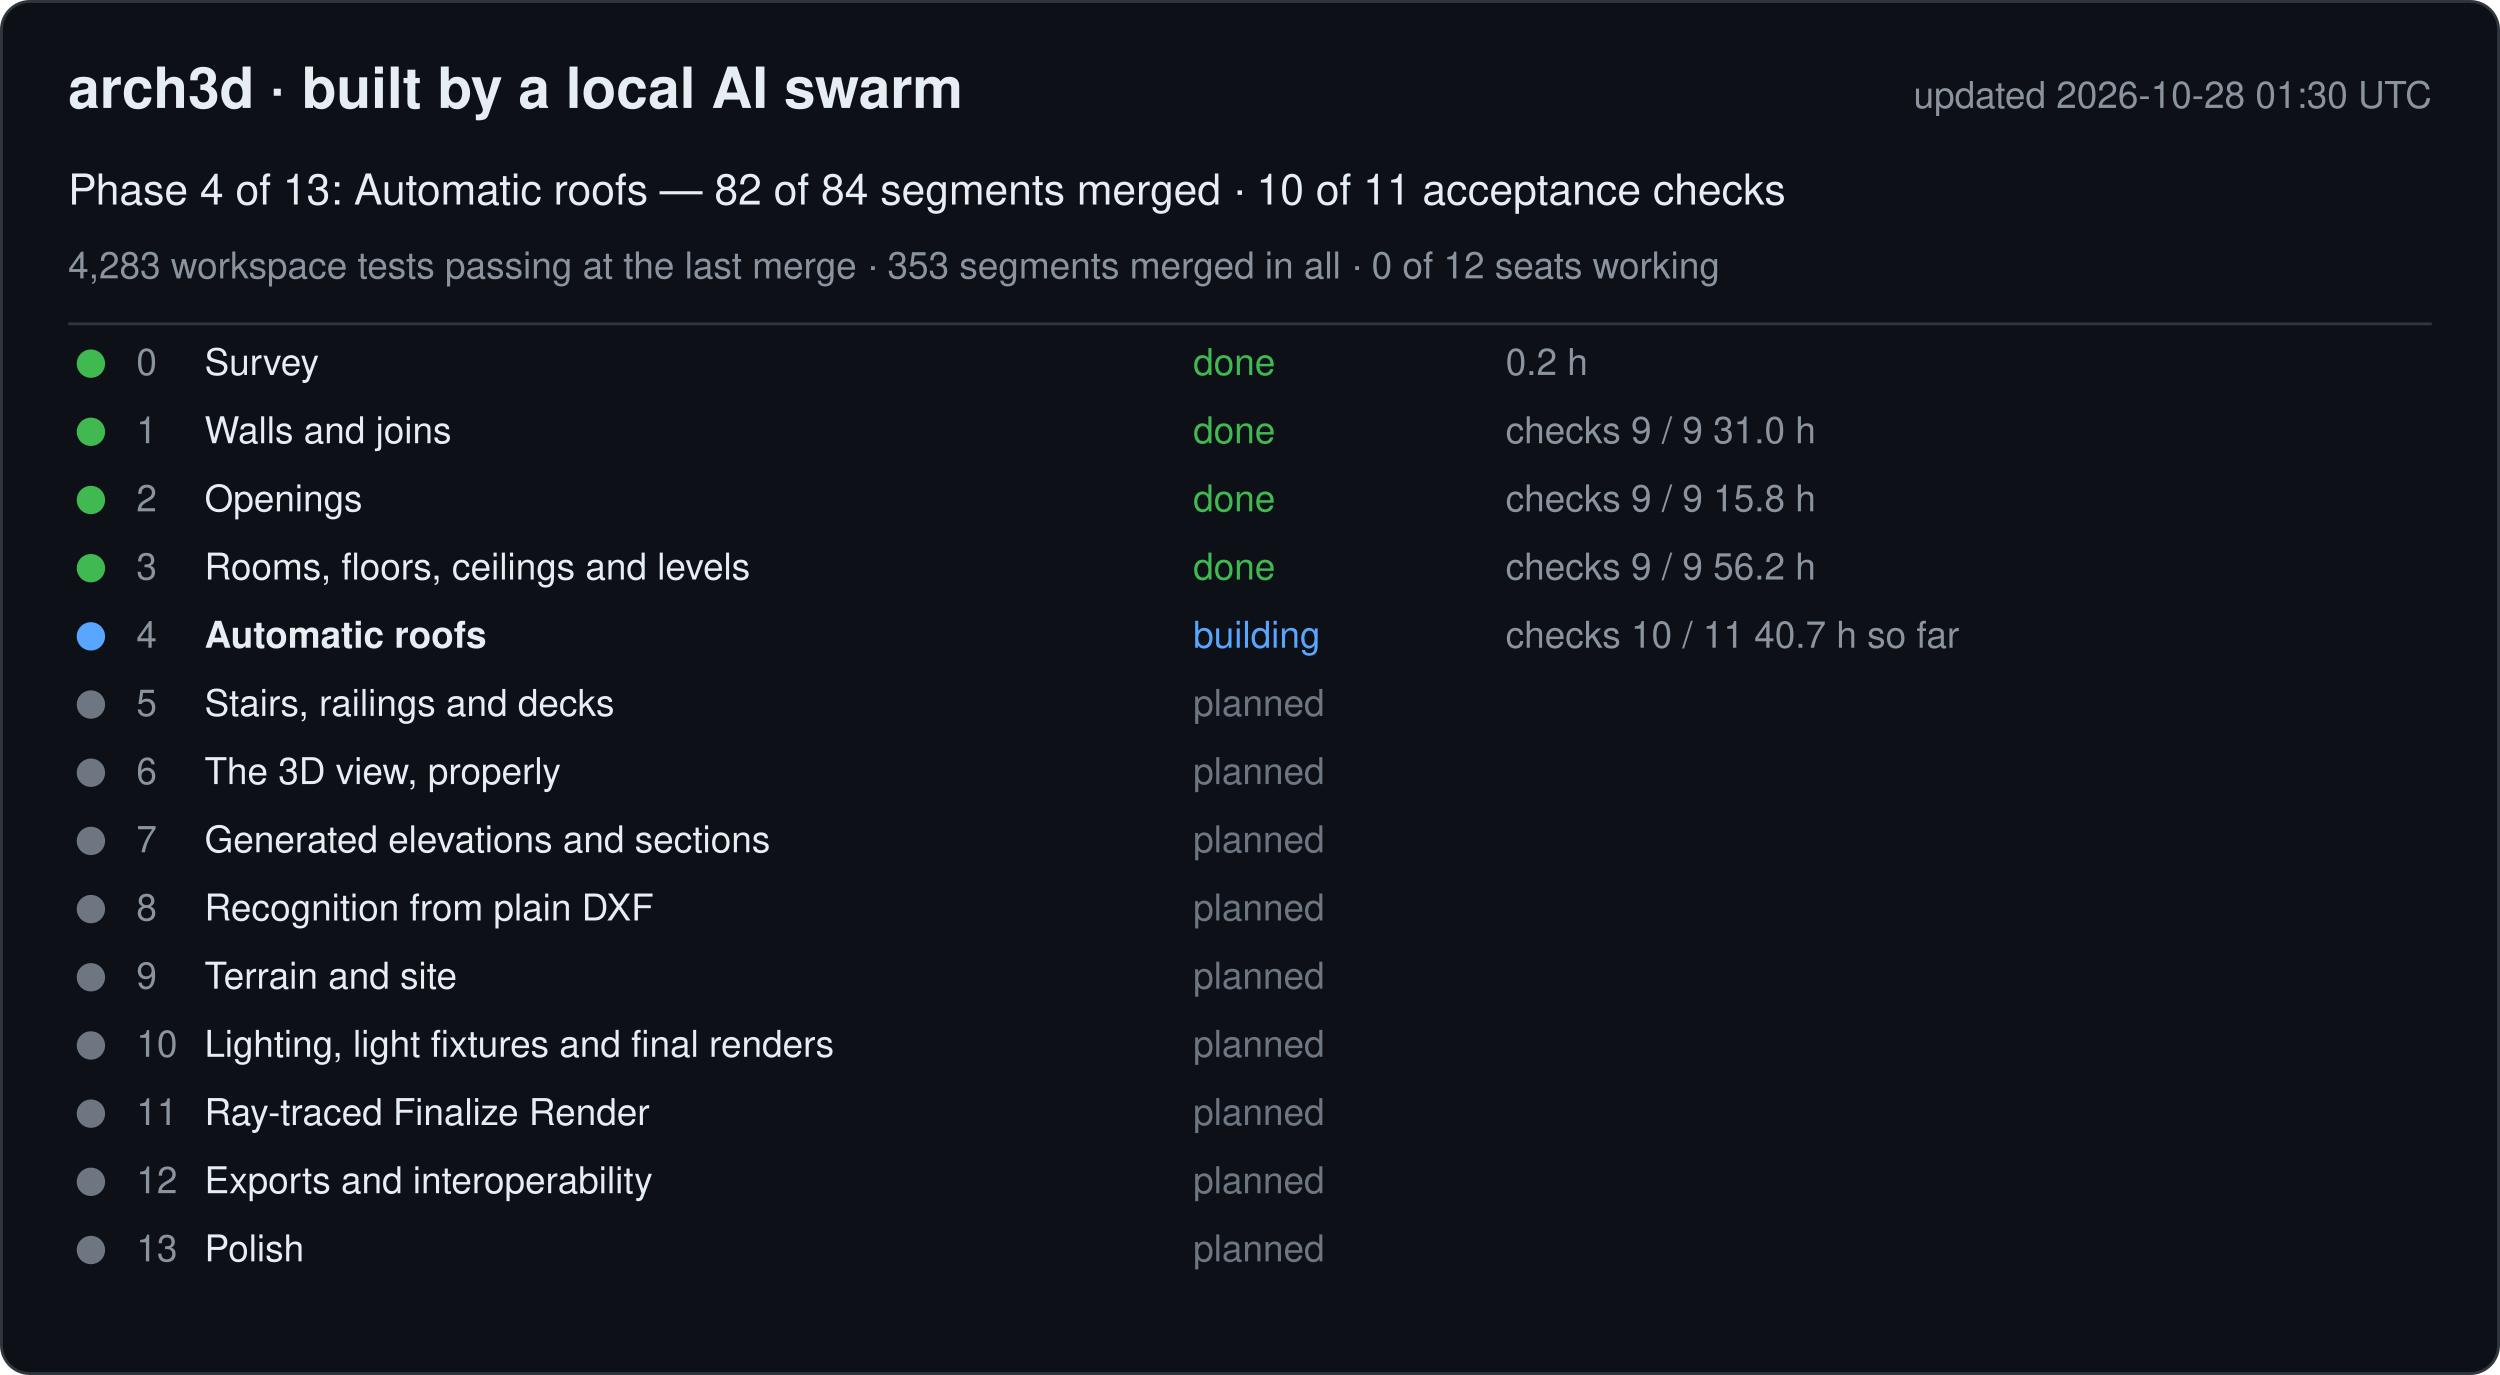
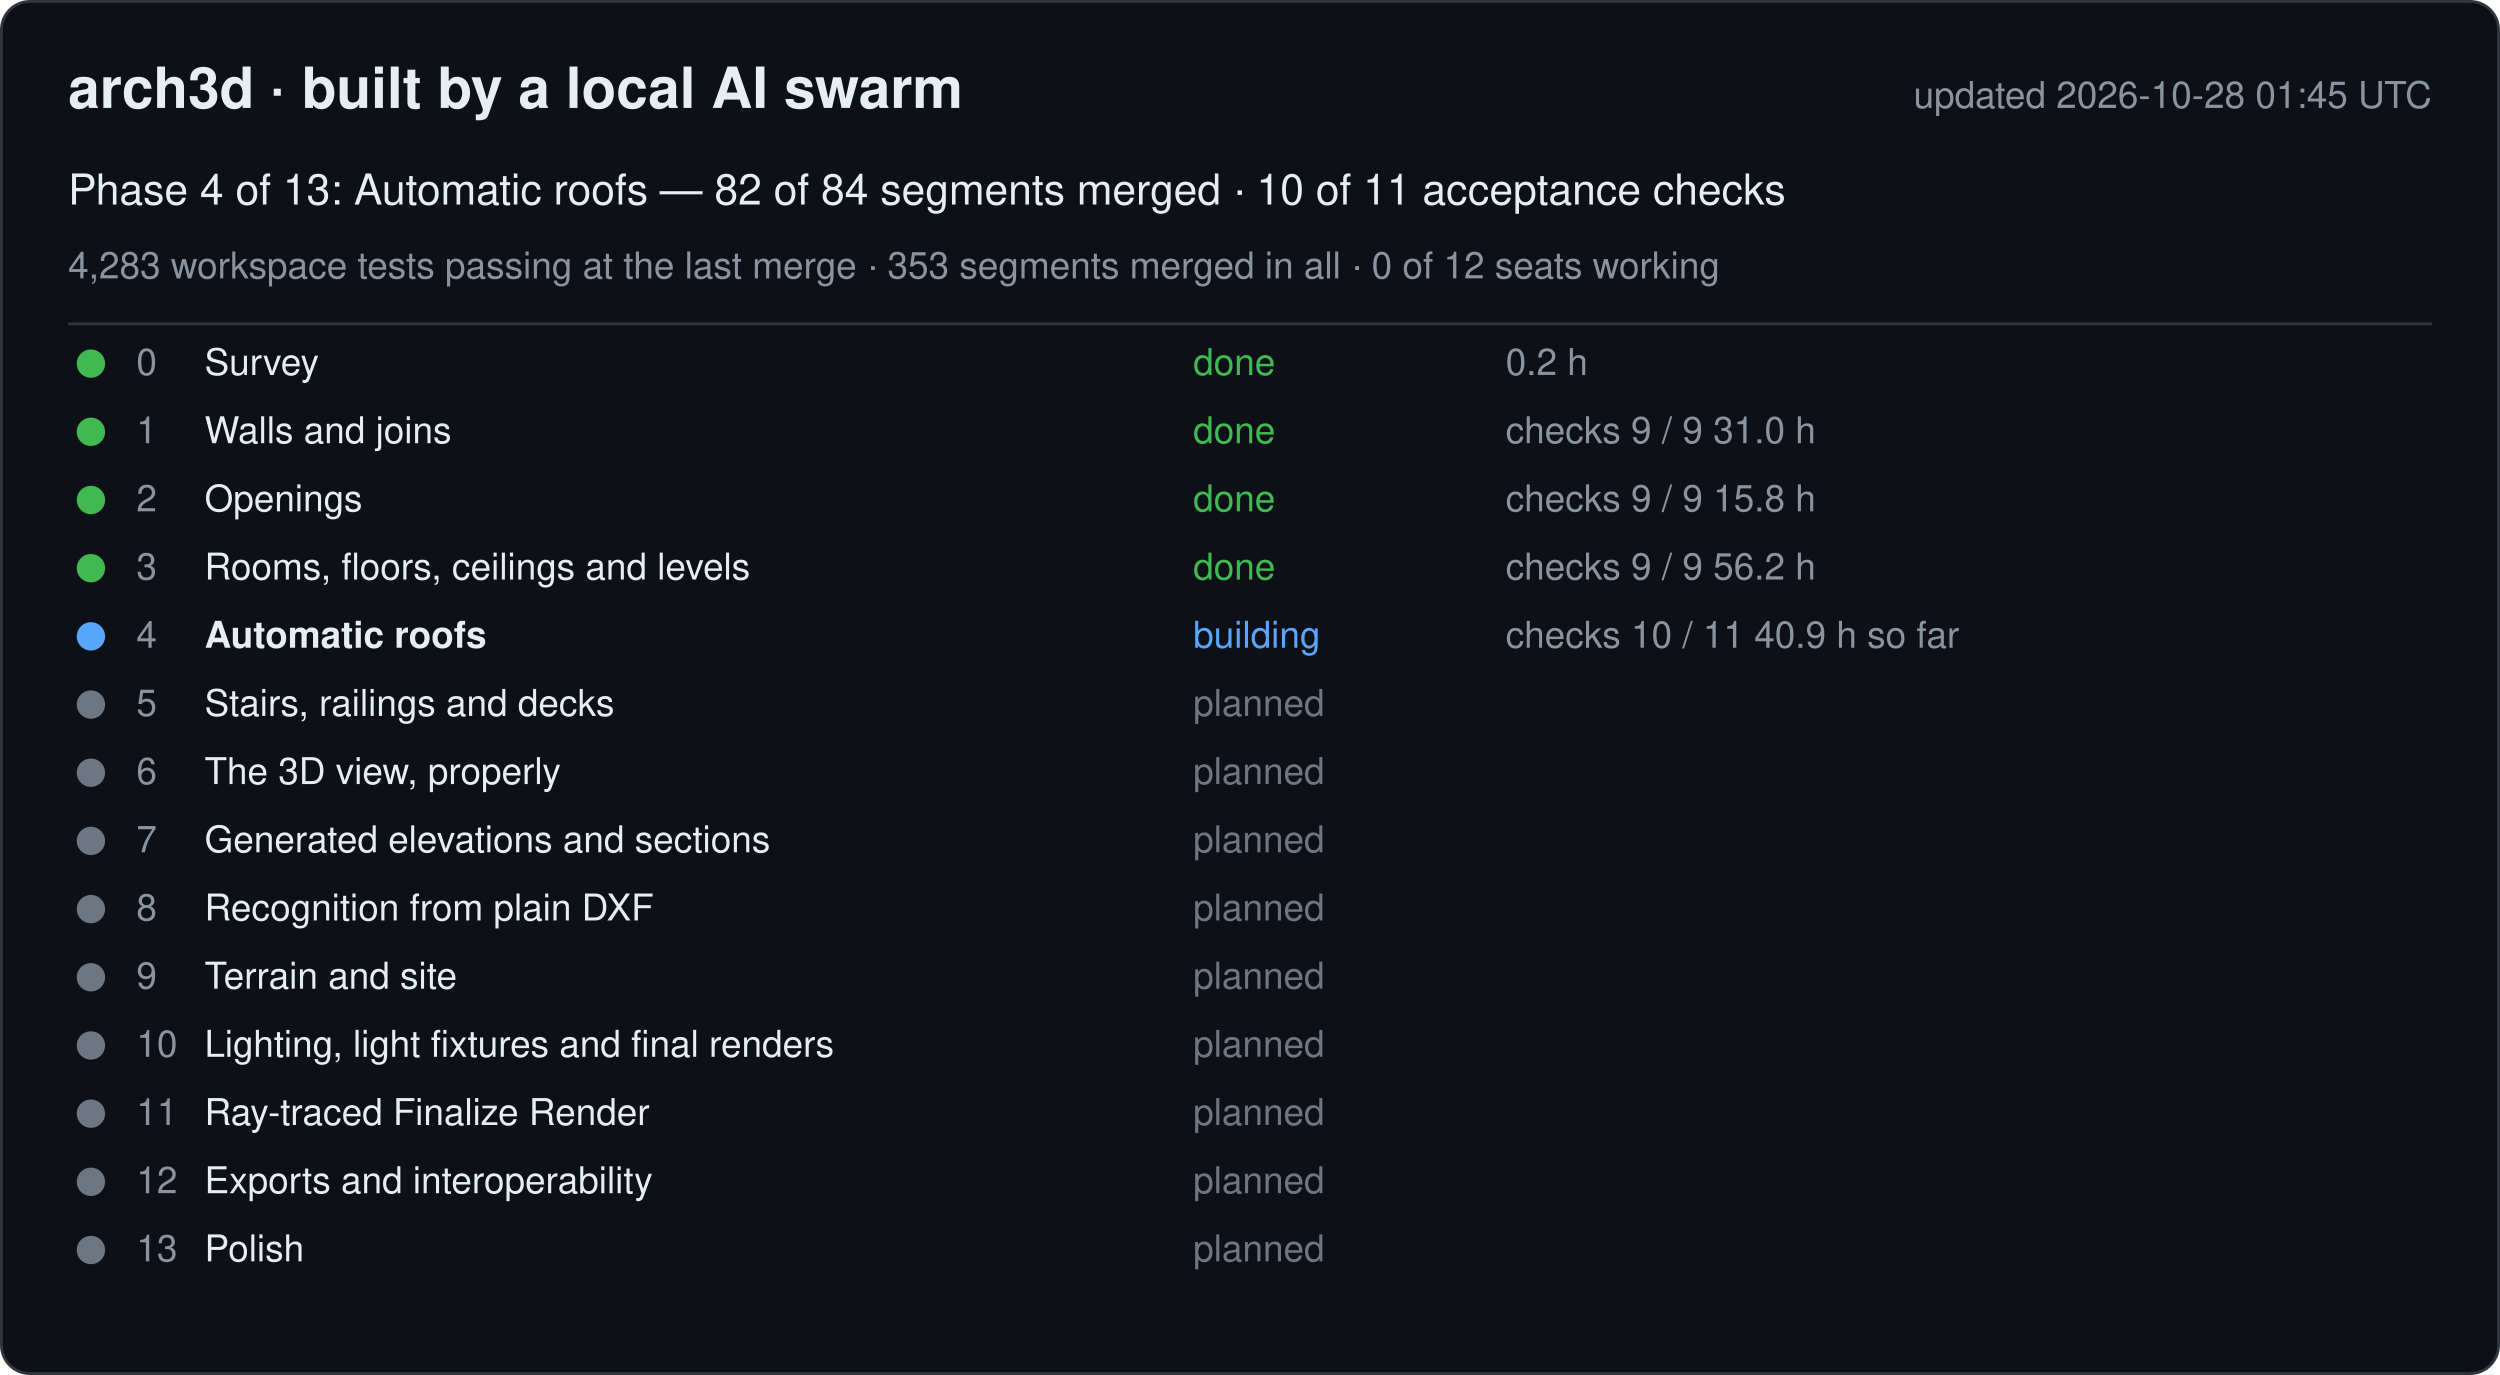
<svg xmlns="http://www.w3.org/2000/svg" width="880" height="484" viewBox="0 0 880 484" font-family="-apple-system, Segoe UI, Helvetica, Arial, sans-serif">
  <rect x="0.5" y="0.5" width="879" height="483" rx="10" fill="#0d1117" stroke="#30363d" />
  <text x="24" y="38" font-size="20" font-weight="600" fill="#e6edf3">arch3d · built by a local AI swarm</text>
-   <text x="856" y="38" font-size="13" fill="#8b949e" text-anchor="end">updated 2026-10-28 01:30 UTC</text>
+   <text x="856" y="38" font-size="13" fill="#8b949e" text-anchor="end">updated 2026-10-28 01:45 UTC</text>
  <text x="24" y="72" font-size="15" fill="#e6edf3">Phase 4 of 13: Automatic roofs — 82 of 84 segments merged · 10 of 11 acceptance checks</text>
  <text x="24" y="98" font-size="13" fill="#8b949e">4,283 workspace tests passing at the last merge · 353 segments merged in all · 0 of 12 seats working</text>
  <line x1="24" y1="114" x2="856" y2="114" stroke="#30363d" />
  <g data-phase="0">
    <circle cx="32" cy="128" r="5" fill="#3fb950" />
    <text x="48" y="132" font-size="13" fill="#8b949e">0</text>
    <text x="72" y="132" font-size="13" fill="#e6edf3">Survey</text>
    <text x="420" y="132" font-size="13" fill="#3fb950">done</text>
    <text x="530" y="132" font-size="13" fill="#8b949e">0.2 h</text>
  </g>
  <g data-phase="1">
    <circle cx="32" cy="152" r="5" fill="#3fb950" />
    <text x="48" y="156" font-size="13" fill="#8b949e">1</text>
    <text x="72" y="156" font-size="13" fill="#e6edf3">Walls and joins</text>
    <text x="420" y="156" font-size="13" fill="#3fb950">done</text>
    <text x="530" y="156" font-size="13" fill="#8b949e">checks 9 / 9   31.0 h</text>
  </g>
  <g data-phase="2">
    <circle cx="32" cy="176" r="5" fill="#3fb950" />
    <text x="48" y="180" font-size="13" fill="#8b949e">2</text>
    <text x="72" y="180" font-size="13" fill="#e6edf3">Openings</text>
    <text x="420" y="180" font-size="13" fill="#3fb950">done</text>
    <text x="530" y="180" font-size="13" fill="#8b949e">checks 9 / 9   15.8 h</text>
  </g>
  <g data-phase="3">
    <circle cx="32" cy="200" r="5" fill="#3fb950" />
    <text x="48" y="204" font-size="13" fill="#8b949e">3</text>
    <text x="72" y="204" font-size="13" fill="#e6edf3">Rooms, floors, ceilings and levels</text>
    <text x="420" y="204" font-size="13" fill="#3fb950">done</text>
    <text x="530" y="204" font-size="13" fill="#8b949e">checks 9 / 9   56.2 h</text>
  </g>
  <g data-phase="4">
    <circle cx="32" cy="224" r="5" fill="#58a6ff" />
    <text x="48" y="228" font-size="13" fill="#8b949e">4</text>
    <text x="72" y="228" font-size="13" fill="#e6edf3" font-weight="600">Automatic roofs</text>
    <text x="420" y="228" font-size="13" fill="#58a6ff">building</text>
-     <text x="530" y="228" font-size="13" fill="#8b949e">checks 10 / 11   40.7 h so far</text>
+     <text x="530" y="228" font-size="13" fill="#8b949e">checks 10 / 11   40.9 h so far</text>
  </g>
  <g data-phase="5">
    <circle cx="32" cy="248" r="5" fill="#6e7681" />
    <text x="48" y="252" font-size="13" fill="#8b949e">5</text>
    <text x="72" y="252" font-size="13" fill="#e6edf3">Stairs, railings and decks</text>
    <text x="420" y="252" font-size="13" fill="#6e7681">planned</text>
    <text x="530" y="252" font-size="13" fill="#8b949e" />
  </g>
  <g data-phase="6">
    <circle cx="32" cy="272" r="5" fill="#6e7681" />
    <text x="48" y="276" font-size="13" fill="#8b949e">6</text>
    <text x="72" y="276" font-size="13" fill="#e6edf3">The 3D view, properly</text>
    <text x="420" y="276" font-size="13" fill="#6e7681">planned</text>
    <text x="530" y="276" font-size="13" fill="#8b949e" />
  </g>
  <g data-phase="7">
    <circle cx="32" cy="296" r="5" fill="#6e7681" />
    <text x="48" y="300" font-size="13" fill="#8b949e">7</text>
    <text x="72" y="300" font-size="13" fill="#e6edf3">Generated elevations and sections</text>
    <text x="420" y="300" font-size="13" fill="#6e7681">planned</text>
    <text x="530" y="300" font-size="13" fill="#8b949e" />
  </g>
  <g data-phase="8">
    <circle cx="32" cy="320" r="5" fill="#6e7681" />
    <text x="48" y="324" font-size="13" fill="#8b949e">8</text>
    <text x="72" y="324" font-size="13" fill="#e6edf3">Recognition from plain DXF</text>
    <text x="420" y="324" font-size="13" fill="#6e7681">planned</text>
    <text x="530" y="324" font-size="13" fill="#8b949e" />
  </g>
  <g data-phase="9">
    <circle cx="32" cy="344" r="5" fill="#6e7681" />
    <text x="48" y="348" font-size="13" fill="#8b949e">9</text>
    <text x="72" y="348" font-size="13" fill="#e6edf3">Terrain and site</text>
    <text x="420" y="348" font-size="13" fill="#6e7681">planned</text>
    <text x="530" y="348" font-size="13" fill="#8b949e" />
  </g>
  <g data-phase="10">
    <circle cx="32" cy="368" r="5" fill="#6e7681" />
    <text x="48" y="372" font-size="13" fill="#8b949e">10</text>
    <text x="72" y="372" font-size="13" fill="#e6edf3">Lighting, light fixtures and final renders</text>
    <text x="420" y="372" font-size="13" fill="#6e7681">planned</text>
    <text x="530" y="372" font-size="13" fill="#8b949e" />
  </g>
  <g data-phase="11">
    <circle cx="32" cy="392" r="5" fill="#6e7681" />
    <text x="48" y="396" font-size="13" fill="#8b949e">11</text>
    <text x="72" y="396" font-size="13" fill="#e6edf3">Ray-traced Finalize Render</text>
    <text x="420" y="396" font-size="13" fill="#6e7681">planned</text>
    <text x="530" y="396" font-size="13" fill="#8b949e" />
  </g>
  <g data-phase="12">
    <circle cx="32" cy="416" r="5" fill="#6e7681" />
    <text x="48" y="420" font-size="13" fill="#8b949e">12</text>
    <text x="72" y="420" font-size="13" fill="#e6edf3">Exports and interoperability</text>
    <text x="420" y="420" font-size="13" fill="#6e7681">planned</text>
    <text x="530" y="420" font-size="13" fill="#8b949e" />
  </g>
  <g data-phase="13">
    <circle cx="32" cy="440" r="5" fill="#6e7681" />
    <text x="48" y="444" font-size="13" fill="#8b949e">13</text>
    <text x="72" y="444" font-size="13" fill="#e6edf3">Polish</text>
    <text x="420" y="444" font-size="13" fill="#6e7681">planned</text>
    <text x="530" y="444" font-size="13" fill="#8b949e" />
  </g>
</svg>
